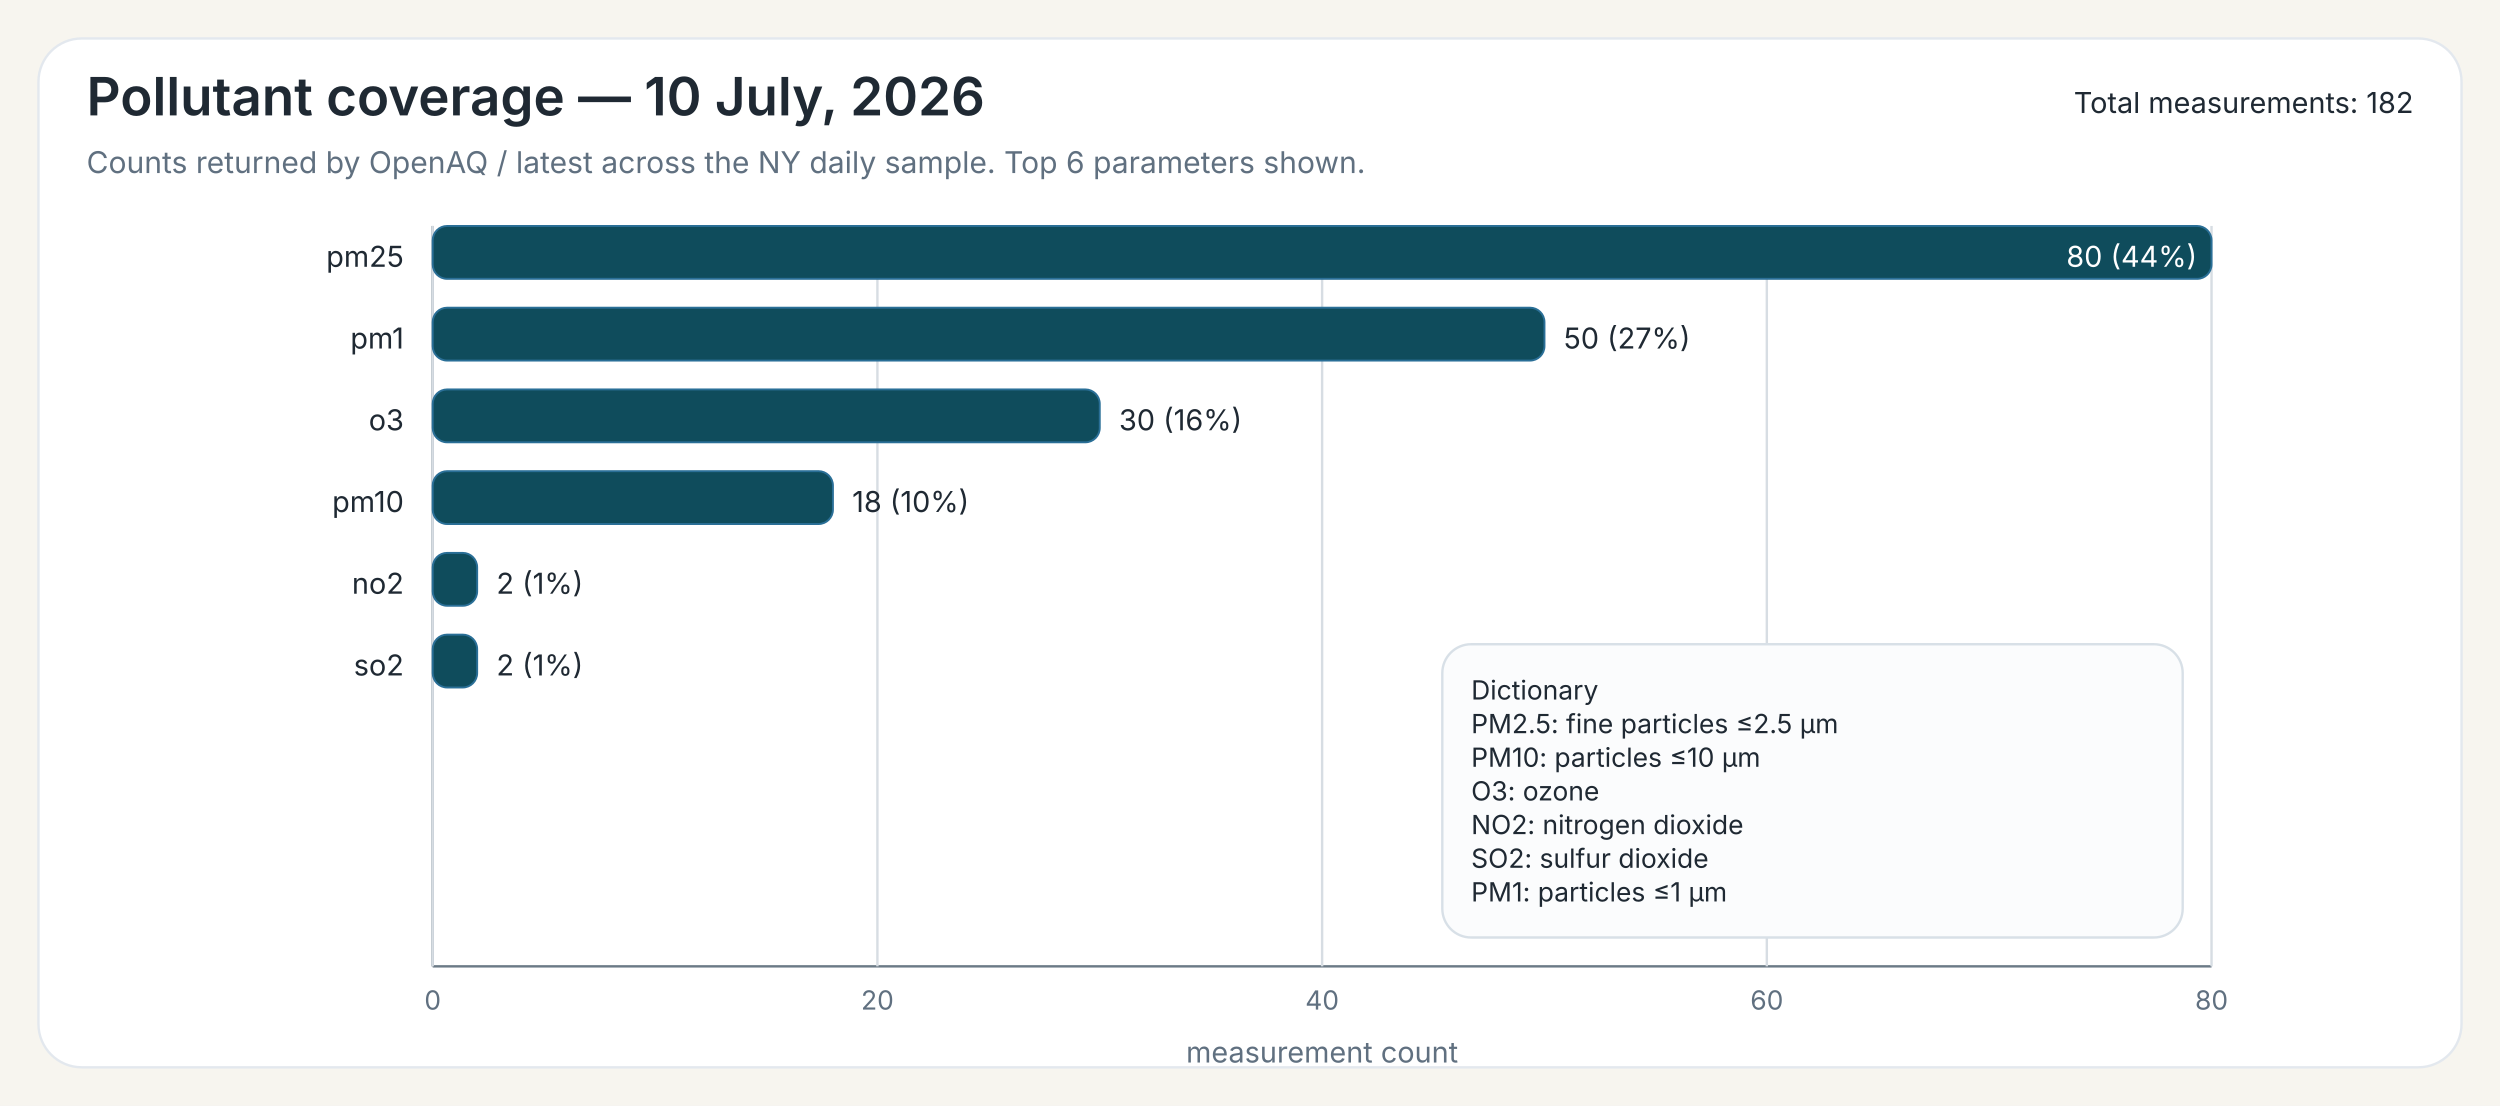
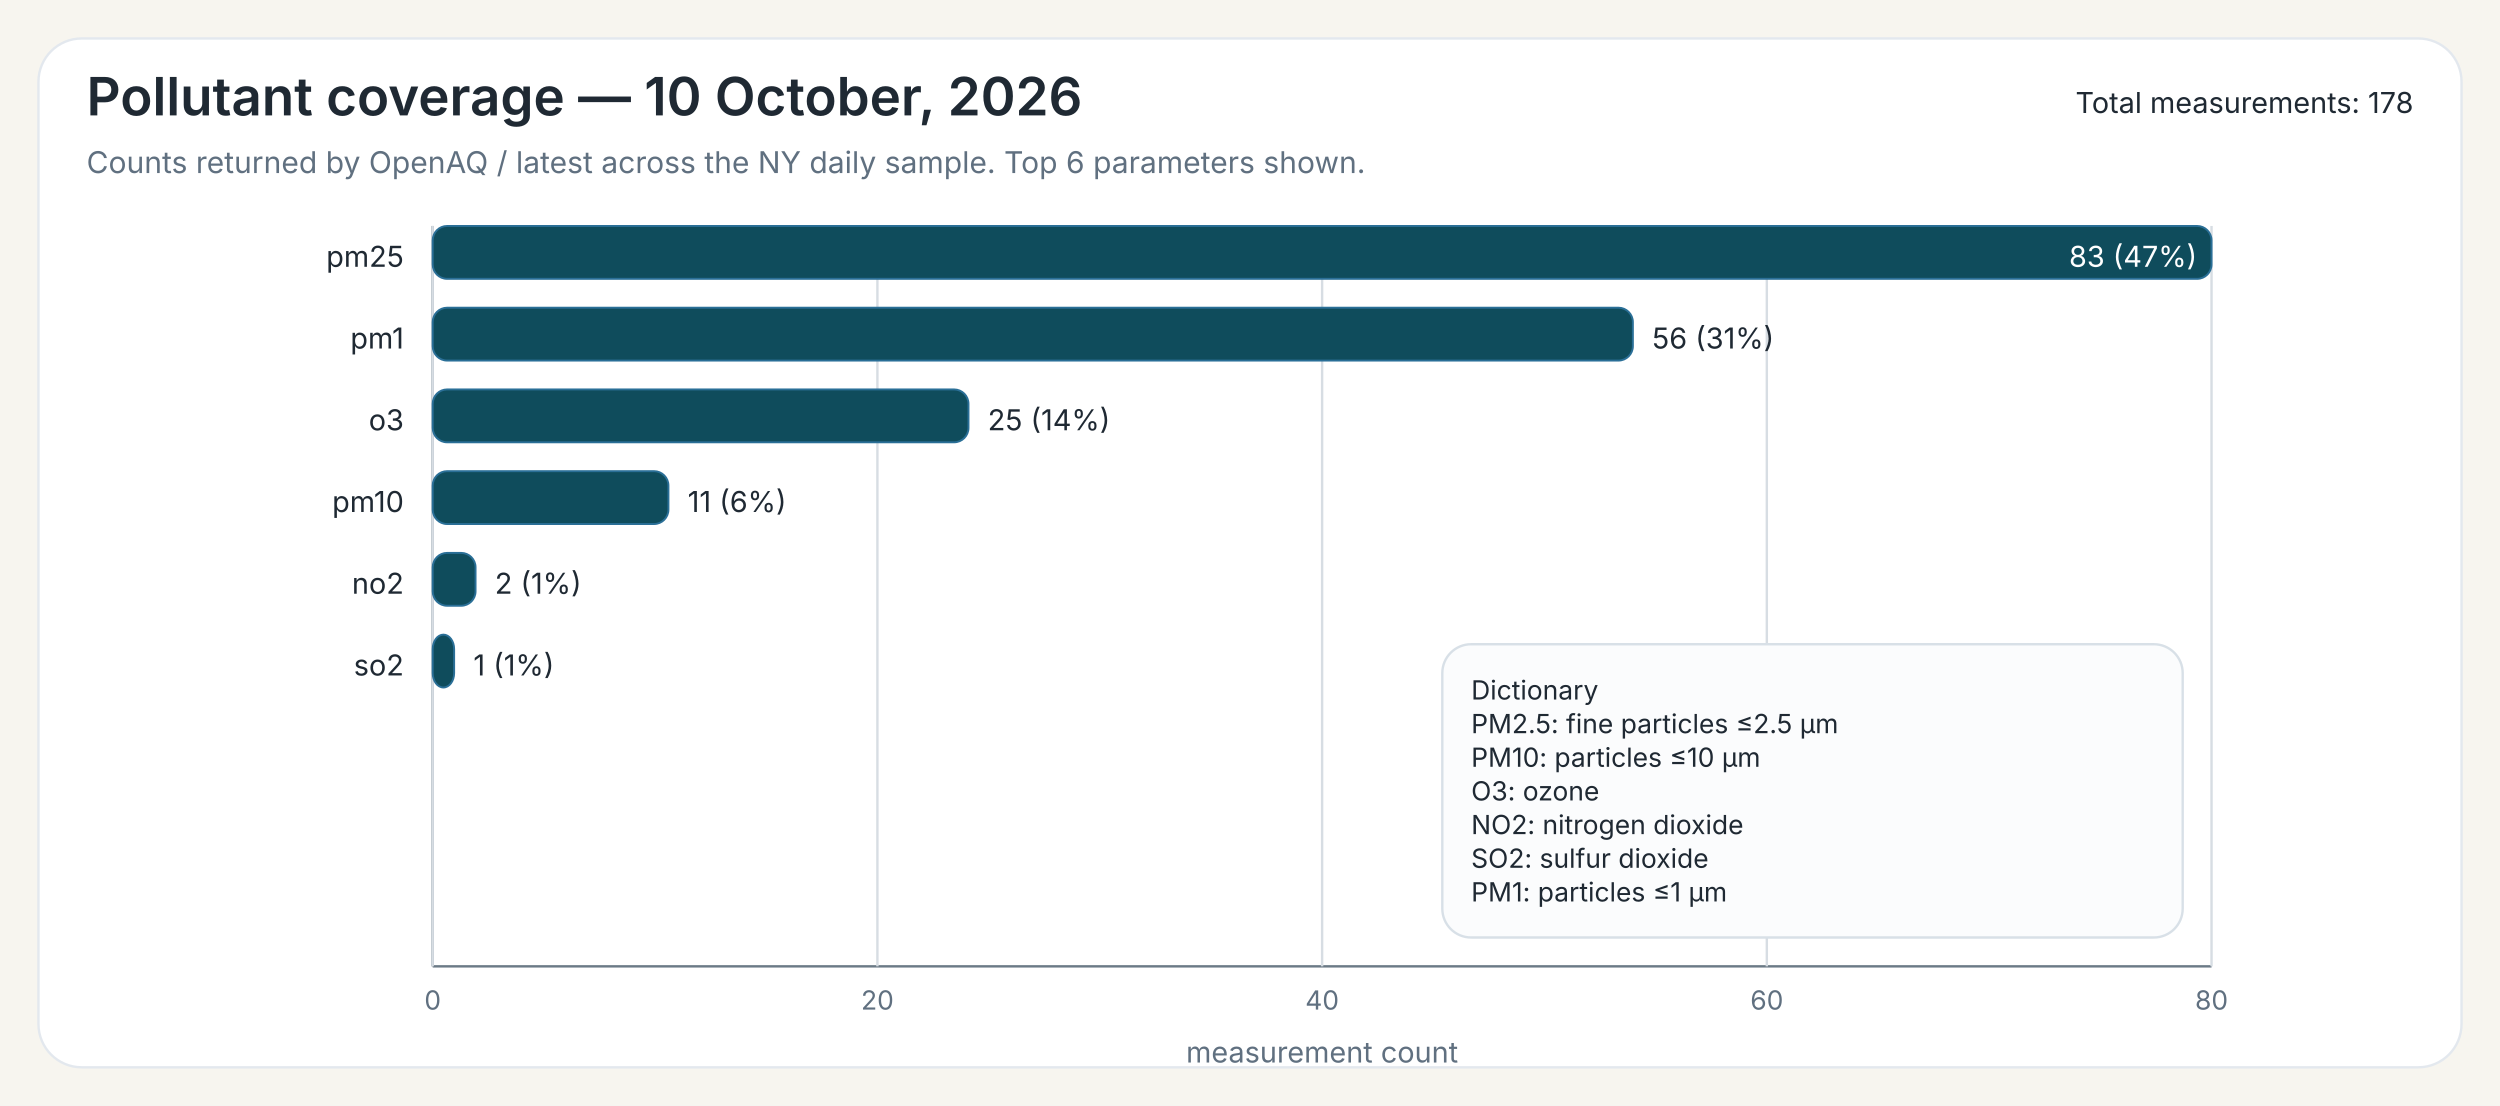
<svg xmlns="http://www.w3.org/2000/svg" width="1040" height="460">
  <rect x="0" y="0" width="1040" height="460" fill="#F7F5EF" />
  <rect x="16" y="16" width="1008" height="428" rx="18" ry="18" fill="#FFFFFF" stroke="#E3E8EE" stroke-width="1" />
-   <text x="36" y="48" font-family="Public Sans, Inter, Aptos, Segoe UI, Arial, sans-serif" font-size="22" font-weight="600" fill="#1F2933">Pollutant coverage — 10 July, 2026</text>
+   <text x="36" y="48" font-family="Public Sans, Inter, Aptos, Segoe UI, Arial, sans-serif" font-size="22" font-weight="600" fill="#1F2933">Pollutant coverage — 10 October, 2026</text>
  <text x="36" y="72" font-family="Public Sans, Inter, Aptos, Segoe UI, Arial, sans-serif" font-size="12.5" font-weight="400" fill="#607080">Counts returned by OpenAQ / latest across the NY daily sample. Top 6 parameters shown.</text>
-   <text x="1004" y="47" font-family="Public Sans, Inter, Aptos, Segoe UI, Arial, sans-serif" font-size="12" text-anchor="end" fill="#1F2933">Total measurements: 182</text>
+   <text x="1004" y="47" font-family="Public Sans, Inter, Aptos, Segoe UI, Arial, sans-serif" font-size="12" text-anchor="end" fill="#1F2933">Total measurements: 178</text>
  <line x1="180" y1="94" x2="180" y2="402" stroke="#6B7A86" stroke-width="1" />
  <line x1="180" y1="402" x2="920" y2="402" stroke="#6B7A86" stroke-width="1" />
  <line x1="180.00" y1="94" x2="180.00" y2="402" stroke="#D7DDE3" stroke-width="1" />
  <text x="180.00" y="420" font-family="Inter, Aptos, Segoe UI, Arial, sans-serif" font-size="11" text-anchor="middle" fill="#607080">0</text>
  <line x1="365.00" y1="94" x2="365.00" y2="402" stroke="#D7DDE3" stroke-width="1" />
  <text x="365.00" y="420" font-family="Inter, Aptos, Segoe UI, Arial, sans-serif" font-size="11" text-anchor="middle" fill="#607080">20</text>
  <line x1="550.00" y1="94" x2="550.00" y2="402" stroke="#D7DDE3" stroke-width="1" />
  <text x="550.00" y="420" font-family="Inter, Aptos, Segoe UI, Arial, sans-serif" font-size="11" text-anchor="middle" fill="#607080">40</text>
  <line x1="735.00" y1="94" x2="735.00" y2="402" stroke="#D7DDE3" stroke-width="1" />
  <text x="735.00" y="420" font-family="Inter, Aptos, Segoe UI, Arial, sans-serif" font-size="11" text-anchor="middle" fill="#607080">60</text>
  <line x1="920.00" y1="94" x2="920.00" y2="402" stroke="#D7DDE3" stroke-width="1" />
  <text x="920.00" y="420" font-family="Inter, Aptos, Segoe UI, Arial, sans-serif" font-size="11" text-anchor="middle" fill="#607080">80</text>
  <text x="550.00" y="442" font-family="Inter, Aptos, Segoe UI, Arial, sans-serif" font-size="12" text-anchor="middle" fill="#607080">measurement count</text>
  <text x="168" y="111" font-family="Inter, Aptos, Segoe UI, Arial, sans-serif" font-size="12" text-anchor="end" fill="#1F2933">pm25</text>
  <rect x="180" y="94" width="740.00" height="22" rx="6" ry="6" fill="#0F4C5C" stroke="#2A6F97" stroke-width="0.8" />
-   <text x="914.00" y="111" font-family="Inter, Aptos, Segoe UI, Arial, sans-serif" font-size="12" fill="white" text-anchor="end">80 (44%)</text>
+   <text x="914.00" y="111" font-family="Inter, Aptos, Segoe UI, Arial, sans-serif" font-size="12" fill="white" text-anchor="end">83 (47%)</text>
  <text x="168" y="145" font-family="Inter, Aptos, Segoe UI, Arial, sans-serif" font-size="12" text-anchor="end" fill="#1F2933">pm1</text>
-   <rect x="180" y="128" width="462.50" height="22" rx="6" ry="6" fill="#0F4C5C" stroke="#2A6F97" stroke-width="0.8" />
-   <text x="650.50" y="145" font-family="Inter, Aptos, Segoe UI, Arial, sans-serif" font-size="12" fill="#1F2933">50 (27%)</text>
+   <rect x="180" y="128" width="499.28" height="22" rx="6" ry="6" fill="#0F4C5C" stroke="#2A6F97" stroke-width="0.8" />
+   <text x="687.28" y="145" font-family="Inter, Aptos, Segoe UI, Arial, sans-serif" font-size="12" fill="#1F2933">56 (31%)</text>
  <text x="168" y="179" font-family="Inter, Aptos, Segoe UI, Arial, sans-serif" font-size="12" text-anchor="end" fill="#1F2933">o3</text>
-   <rect x="180" y="162" width="277.50" height="22" rx="6" ry="6" fill="#0F4C5C" stroke="#2A6F97" stroke-width="0.8" />
-   <text x="465.50" y="179" font-family="Inter, Aptos, Segoe UI, Arial, sans-serif" font-size="12" fill="#1F2933">30 (16%)</text>
+   <rect x="180" y="162" width="222.89" height="22" rx="6" ry="6" fill="#0F4C5C" stroke="#2A6F97" stroke-width="0.8" />
+   <text x="410.89" y="179" font-family="Inter, Aptos, Segoe UI, Arial, sans-serif" font-size="12" fill="#1F2933">25 (14%)</text>
  <text x="168" y="213" font-family="Inter, Aptos, Segoe UI, Arial, sans-serif" font-size="12" text-anchor="end" fill="#1F2933">pm10</text>
-   <rect x="180" y="196" width="166.50" height="22" rx="6" ry="6" fill="#0F4C5C" stroke="#2A6F97" stroke-width="0.8" />
-   <text x="354.50" y="213" font-family="Inter, Aptos, Segoe UI, Arial, sans-serif" font-size="12" fill="#1F2933">18 (10%)</text>
+   <rect x="180" y="196" width="98.07" height="22" rx="6" ry="6" fill="#0F4C5C" stroke="#2A6F97" stroke-width="0.8" />
+   <text x="286.07" y="213" font-family="Inter, Aptos, Segoe UI, Arial, sans-serif" font-size="12" fill="#1F2933">11 (6%)</text>
  <text x="168" y="247" font-family="Inter, Aptos, Segoe UI, Arial, sans-serif" font-size="12" text-anchor="end" fill="#1F2933">no2</text>
-   <rect x="180" y="230" width="18.50" height="22" rx="6" ry="6" fill="#0F4C5C" stroke="#2A6F97" stroke-width="0.8" />
-   <text x="206.50" y="247" font-family="Inter, Aptos, Segoe UI, Arial, sans-serif" font-size="12" fill="#1F2933">2 (1%)</text>
+   <rect x="180" y="230" width="17.83" height="22" rx="6" ry="6" fill="#0F4C5C" stroke="#2A6F97" stroke-width="0.8" />
+   <text x="205.83" y="247" font-family="Inter, Aptos, Segoe UI, Arial, sans-serif" font-size="12" fill="#1F2933">2 (1%)</text>
  <text x="168" y="281" font-family="Inter, Aptos, Segoe UI, Arial, sans-serif" font-size="12" text-anchor="end" fill="#1F2933">so2</text>
-   <rect x="180" y="264" width="18.50" height="22" rx="6" ry="6" fill="#0F4C5C" stroke="#2A6F97" stroke-width="0.8" />
-   <text x="206.50" y="281" font-family="Inter, Aptos, Segoe UI, Arial, sans-serif" font-size="12" fill="#1F2933">2 (1%)</text>
+   <rect x="180" y="264" width="8.92" height="22" rx="6" ry="6" fill="#0F4C5C" stroke="#2A6F97" stroke-width="0.8" />
+   <text x="196.92" y="281" font-family="Inter, Aptos, Segoe UI, Arial, sans-serif" font-size="12" fill="#1F2933">1 (1%)</text>
  <rect x="600.00" y="268.00" width="308" height="122" rx="12" ry="12" fill="#FBFCFD" stroke="#D8E0E7" stroke-width="1" />
  <text x="612.00" y="291.00" font-family="Inter, Aptos, Segoe UI, Arial, sans-serif" font-size="11" fill="#1F2933">Dictionary</text>
  <text x="612.00" y="305.00" font-family="Inter, Aptos, Segoe UI, Arial, sans-serif" font-size="11" fill="#1F2933">PM2.5: fine particles ≤2.5 µm</text>
  <text x="612.00" y="319.00" font-family="Inter, Aptos, Segoe UI, Arial, sans-serif" font-size="11" fill="#1F2933">PM10: particles ≤10 µm</text>
  <text x="612.00" y="333.00" font-family="Inter, Aptos, Segoe UI, Arial, sans-serif" font-size="11" fill="#1F2933">O3: ozone</text>
  <text x="612.00" y="347.00" font-family="Inter, Aptos, Segoe UI, Arial, sans-serif" font-size="11" fill="#1F2933">NO2: nitrogen dioxide</text>
  <text x="612.00" y="361.00" font-family="Inter, Aptos, Segoe UI, Arial, sans-serif" font-size="11" fill="#1F2933">SO2: sulfur dioxide</text>
  <text x="612.00" y="375.00" font-family="Inter, Aptos, Segoe UI, Arial, sans-serif" font-size="11" fill="#1F2933">PM1: particles ≤1 µm</text>
</svg>
